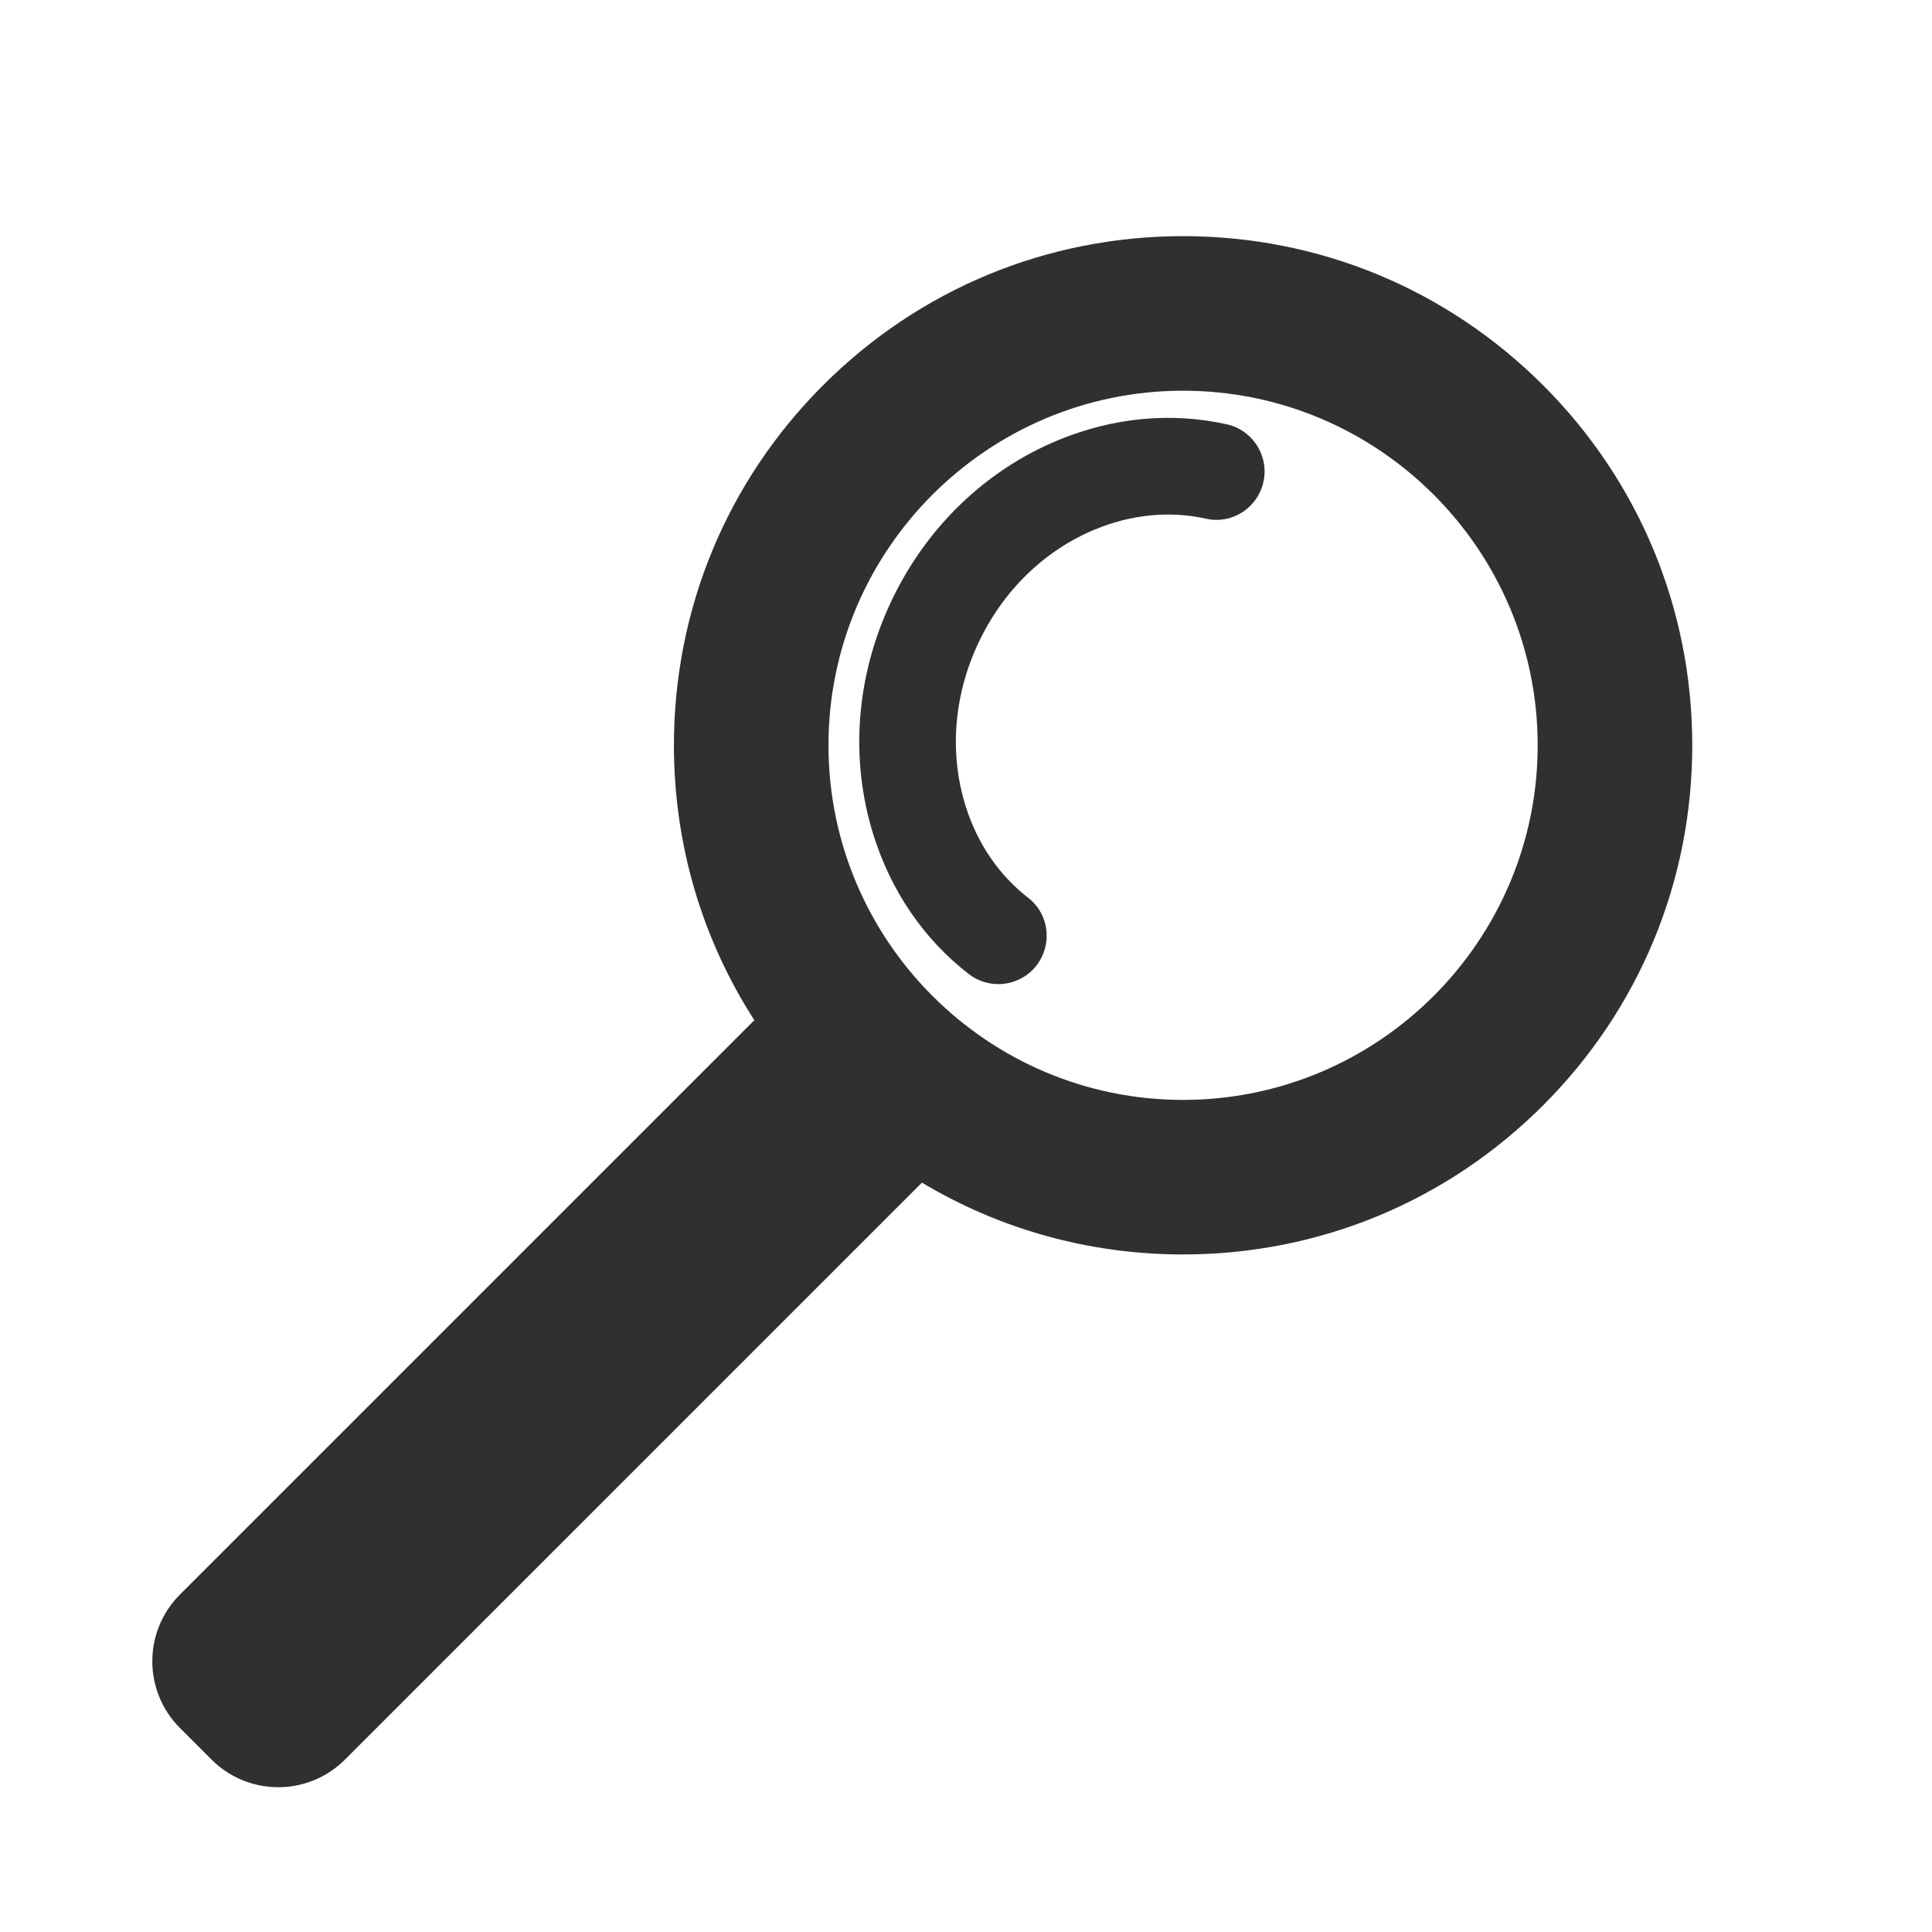
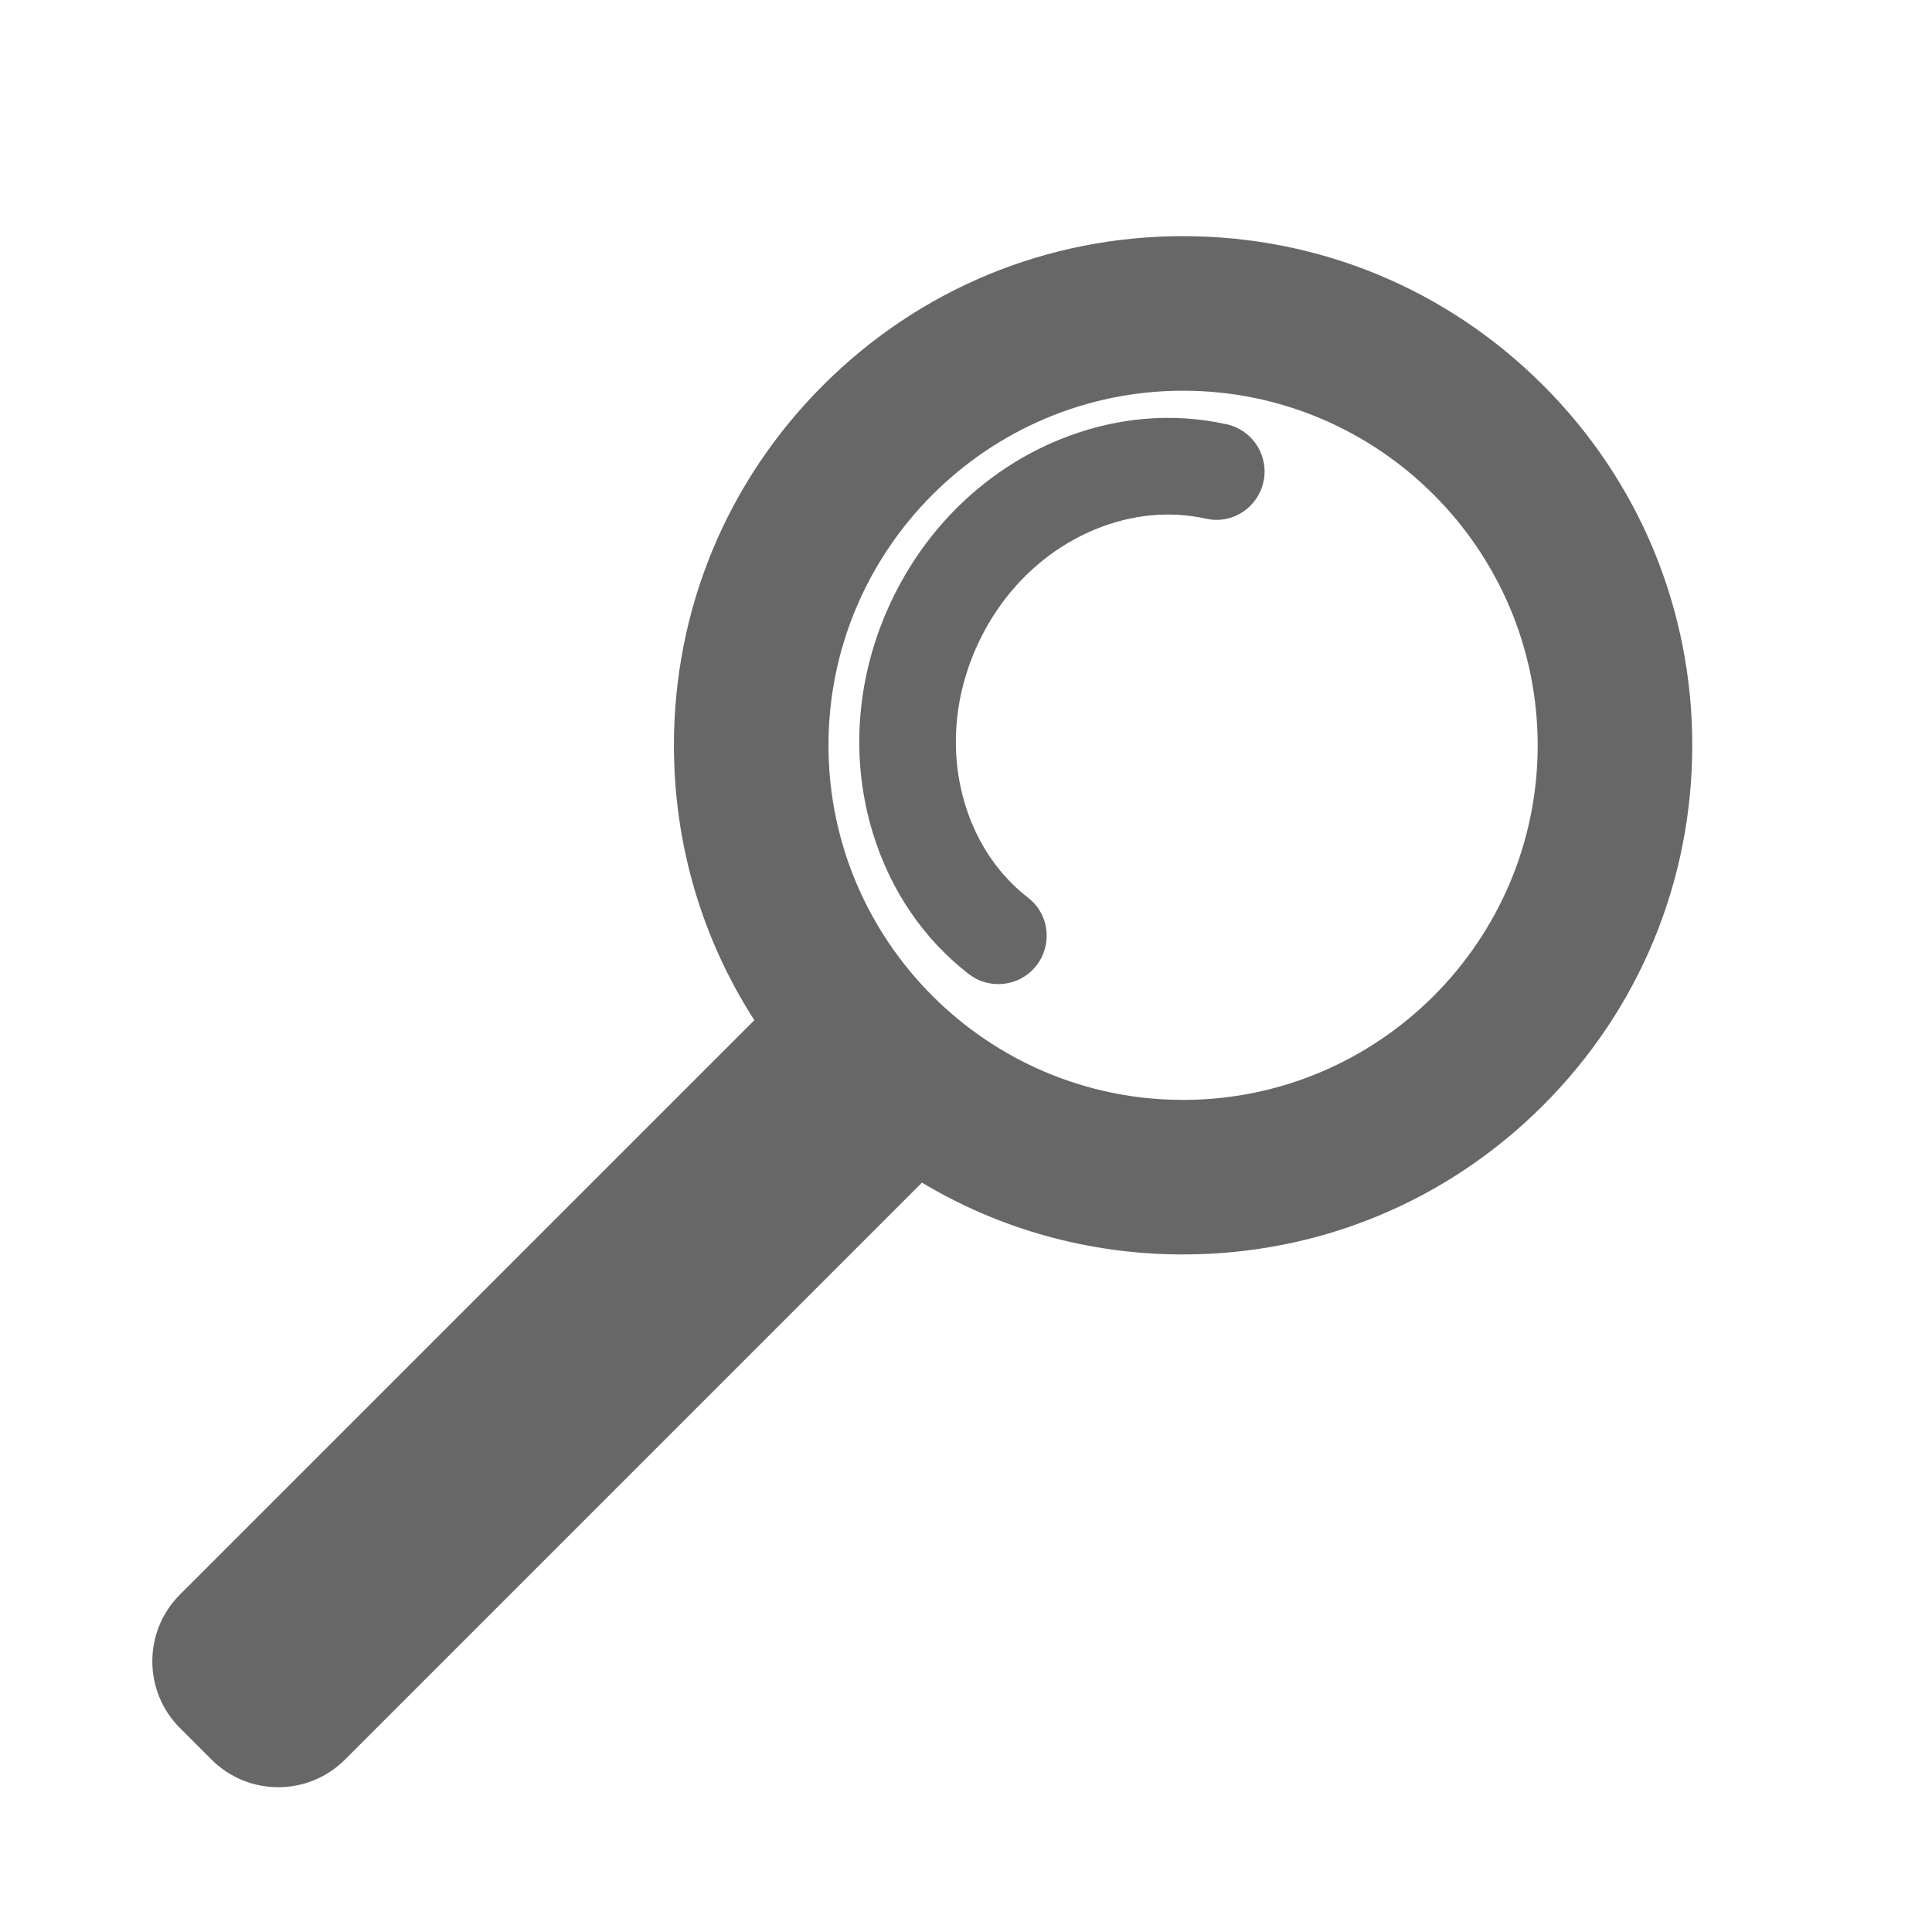
<svg xmlns="http://www.w3.org/2000/svg" id="Layer_1" data-name="Layer 1" viewBox="0 0 1000 1000">
  <defs>
    <style>
      .cls-1 {
-         fill: #303030;
+         fill: #676767;
      }
    </style>
  </defs>
  <path class="cls-1" d="M634.87,219.6c-28.46-6.33-58.53-3.6-87.14,8.22-37.81,15.62-68.57,45.39-86.61,83.81-18.04,38.42-21.28,81.1-9.14,120.17,9.19,29.57,26.32,54.45,49.38,72.3,12.69,9.82,31.2,5.42,38.02-9.11h0c4.94-10.52,2.06-23.16-7.15-30.26-15.11-11.66-26.4-28.11-32.51-47.77-8.43-27.13-6.07-56.99,6.65-84.09,12.72-27.1,34.18-48,60.44-58.85,19.03-7.86,38.89-9.69,57.52-5.52,11.34,2.54,22.91-3.31,27.84-13.84h0c6.82-14.54-1.64-31.59-17.31-35.08Z" />
  <path class="cls-1" d="M798.71,199.42c-49.78-49.78-115.96-77.19-186.35-77.19s-136.57,27.41-186.35,77.19-77.19,115.96-77.19,186.35c0,51.23,14.53,100.21,41.62,142.28L93.14,825.34c-19.07,19.07-19.07,50,0,69.07l16.35,16.35c19.07,19.07,50,19.07,69.07,0l298.64-298.64c40.43,24.24,86.8,37.18,135.17,37.18,70.39,0,136.58-27.41,186.35-77.19,49.78-49.78,77.19-115.96,77.19-186.35s-27.41-136.58-77.19-186.35Zm-186.35,369.89c-101.2,0-183.54-82.34-183.54-183.54s82.34-183.54,183.54-183.54,183.54,82.34,183.54,183.54-82.34,183.54-183.54,183.54Z" />
</svg>
